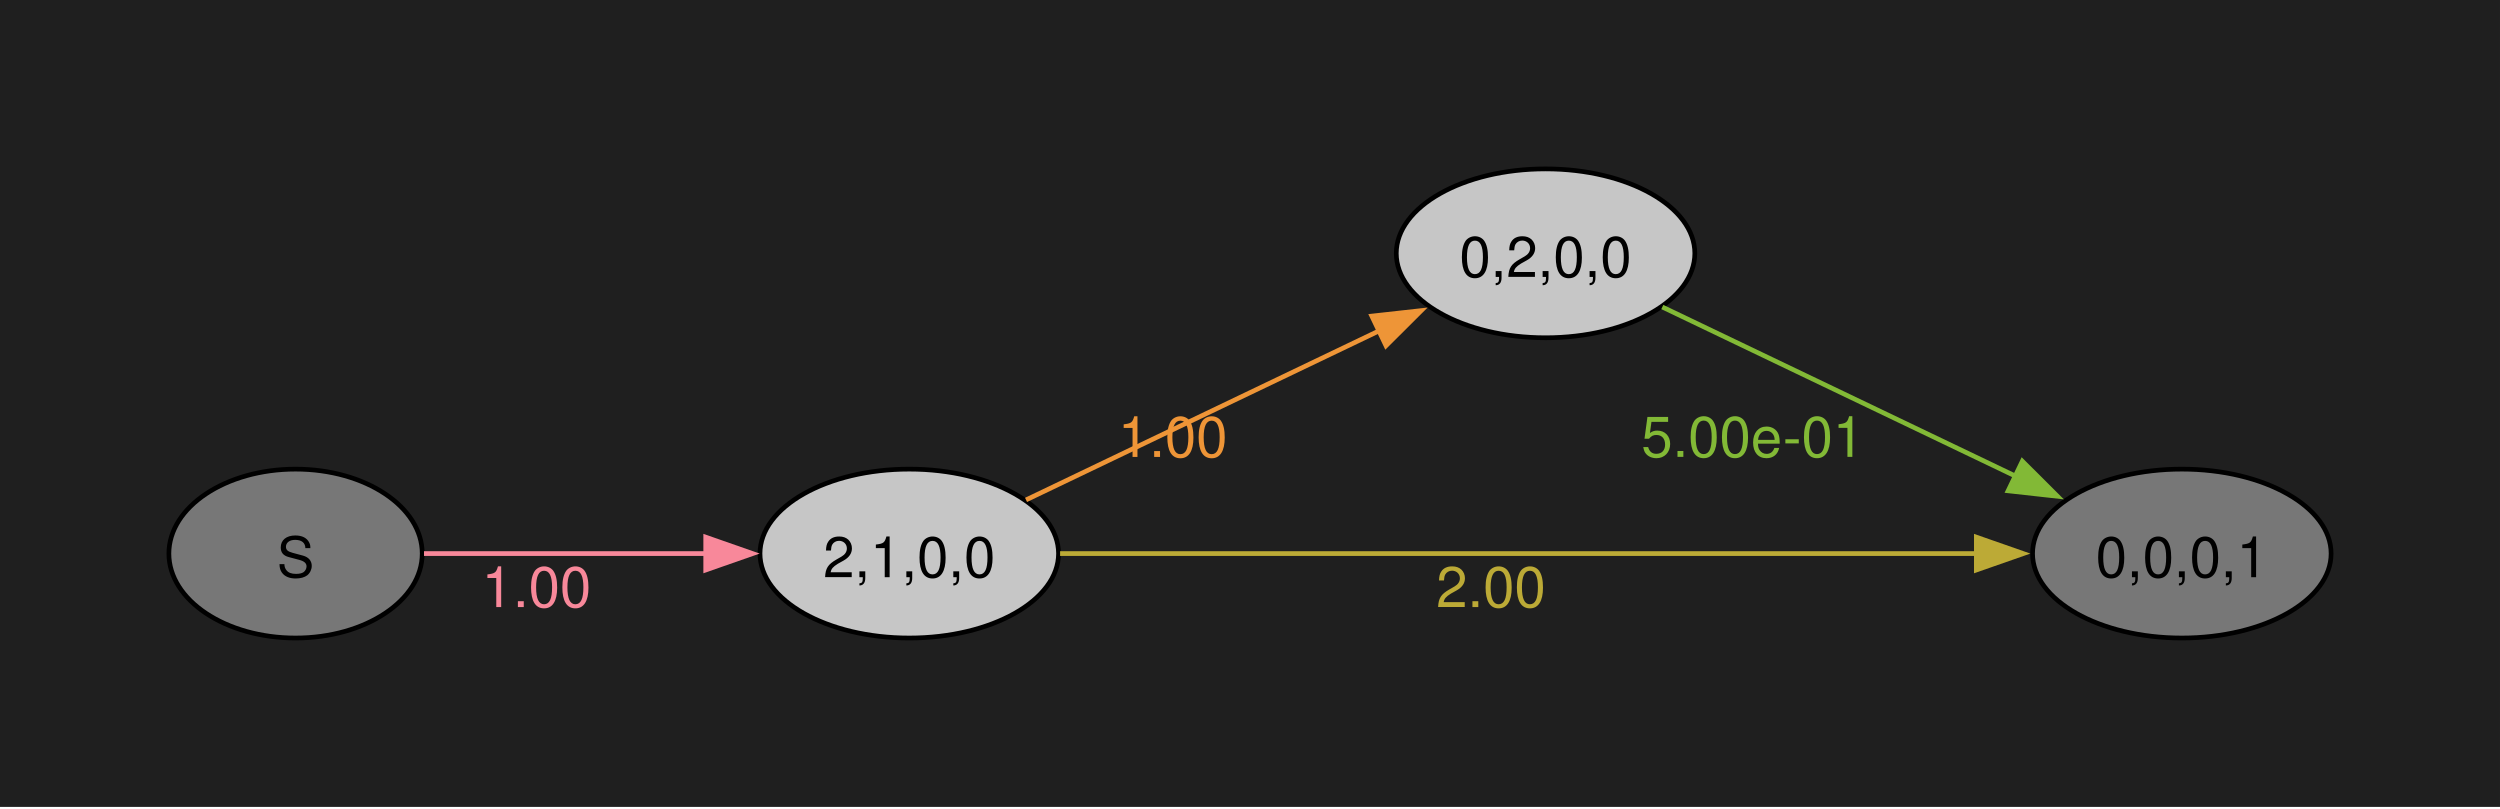
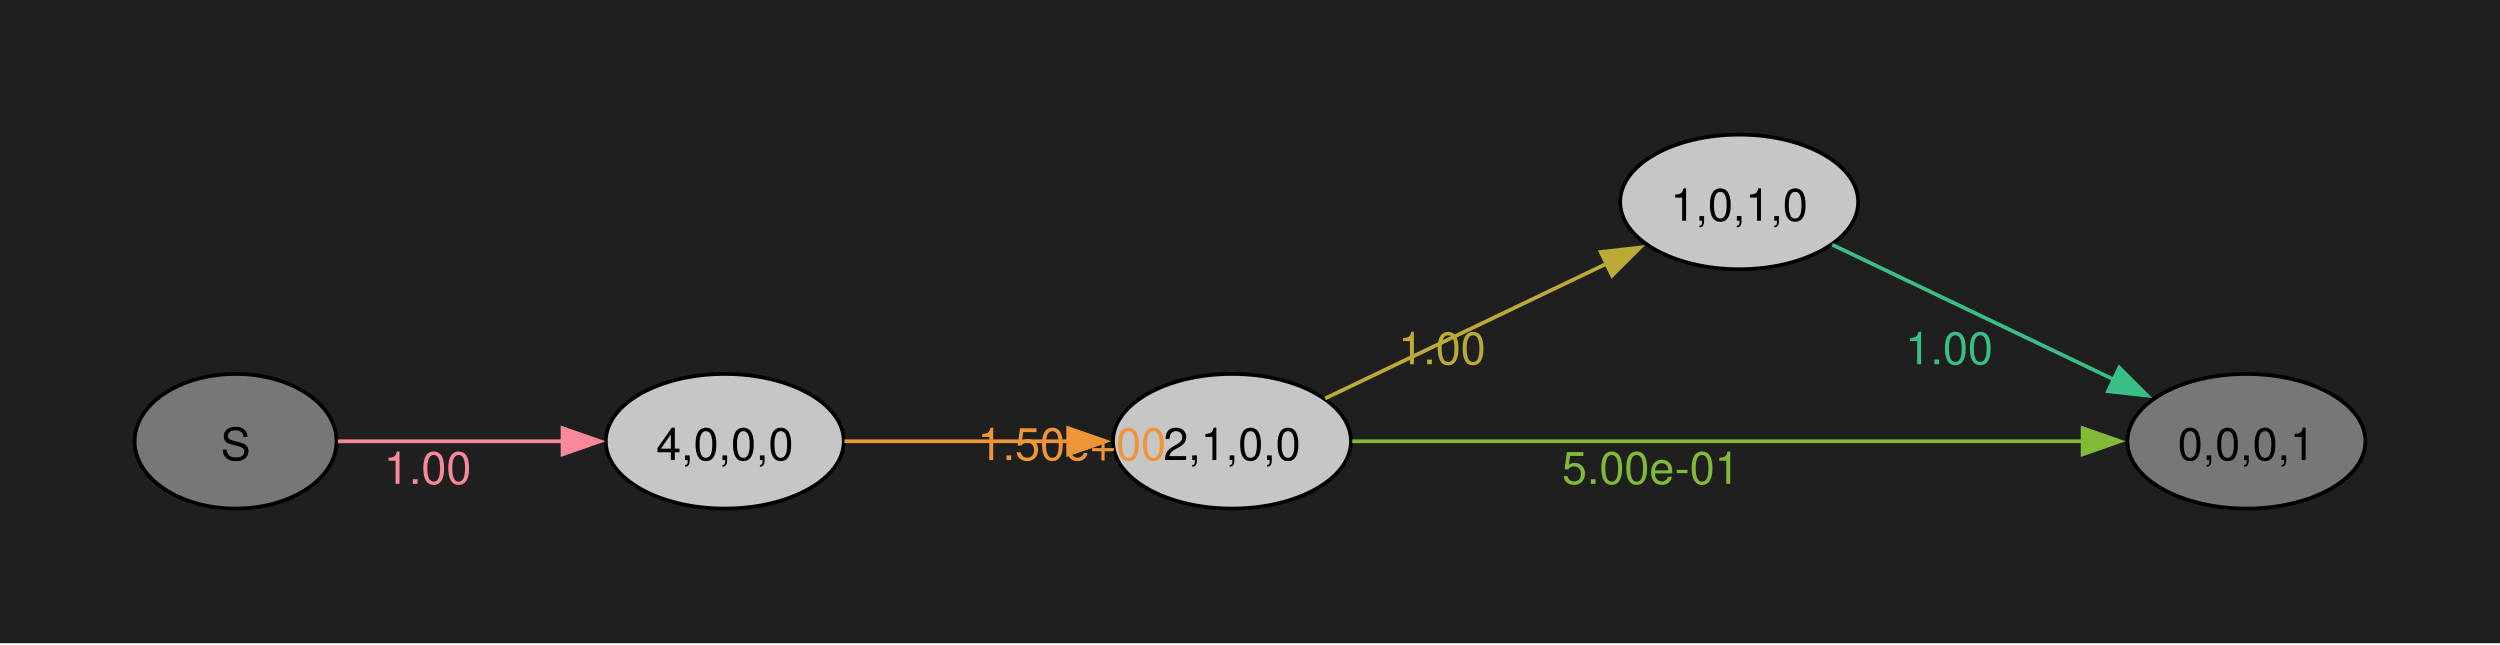
- <svg xmlns="http://www.w3.org/2000/svg" width="504pt" height="163pt" viewBox="0.00 0.00 504.00 163.00">
-   <g id="graph0" class="graph" transform="scale(0.945766 0.945766) rotate(0) translate(36 136)">
-     <polygon fill="#1f1f1f" stroke="none" points="-36,36 -36,-136 496.9,-136 496.9,36 -36,36" />
+ <svg xmlns="http://www.w3.org/2000/svg" width="504pt" height="130pt" viewBox="0.00 0.00 504.00 130.00">
+   <g id="graph0" class="graph" transform="scale(0.753887 0.753887) rotate(0) translate(36 136)">
+     <polygon fill="#1f1f1f" stroke="none" points="-36,36 -36,-136 632.54,-136 632.54,36 -36,36" />
    <g id="node1" class="node">
      <ellipse fill="#777777" stroke="black" cx="27" cy="-18" rx="27" ry="18" />
      <text xml:space="preserve" text-anchor="middle" x="27" y="-12.97" font-family="Helvetica,Arial,sans-serif" font-size="12.00">S</text>
    </g>
    <g id="node2" class="node">
      <ellipse fill="#c6c6c6" stroke="black" cx="157.82" cy="-18" rx="31.82" ry="18" />
-       <text xml:space="preserve" text-anchor="middle" x="157.82" y="-12.97" font-family="Helvetica,Arial,sans-serif" font-size="12.00">2,1,0,0</text>
+       <text xml:space="preserve" text-anchor="middle" x="157.82" y="-12.97" font-family="Helvetica,Arial,sans-serif" font-size="12.00">4,0,0,0</text>
    </g>
    <g id="edge1" class="edge">
      <path fill="none" stroke="#f8889a" d="M54.38,-18C71.73,-18 94.82,-18 114.68,-18" />
      <polygon fill="#f8889a" stroke="#f8889a" points="114.43,-21.5 124.43,-18 114.43,-14.5 114.43,-21.5" />
      <text xml:space="preserve" text-anchor="middle" x="78.35" y="-6.6" font-family="Helvetica,Arial,sans-serif" font-size="12.00" fill="#f8889a">1.00</text>
    </g>
    <g id="node3" class="node">
-       <ellipse fill="#c6c6c6" stroke="black" cx="293.45" cy="-82" rx="31.82" ry="18" />
-       <text xml:space="preserve" text-anchor="middle" x="293.45" y="-76.97" font-family="Helvetica,Arial,sans-serif" font-size="12.00">0,2,0,0</text>
+       <ellipse fill="#c6c6c6" stroke="black" cx="293.45" cy="-18" rx="31.82" ry="18" />
+       <text xml:space="preserve" text-anchor="middle" x="293.45" y="-12.97" font-family="Helvetica,Arial,sans-serif" font-size="12.00">2,1,0,0</text>
    </g>
    <g id="edge2" class="edge">
-       <path fill="none" stroke="#ee9537" d="M182.71,-29.44C203.67,-39.48 234.41,-54.2 258.03,-65.51" />
-       <polygon fill="#ee9537" stroke="#ee9537" points="256.42,-68.62 266.95,-69.79 259.44,-62.31 256.42,-68.62" />
-       <text xml:space="preserve" text-anchor="middle" x="213.98" y="-38.59" font-family="Helvetica,Arial,sans-serif" font-size="12.00" fill="#ee9537">1.00</text>
+       <path fill="none" stroke="#ee9537" d="M189.81,-18C207.65,-18 230.31,-18 249.81,-18" />
+       <polygon fill="#ee9537" stroke="#ee9537" points="249.65,-21.5 259.65,-18 249.65,-14.5 249.65,-21.5" />
+       <text xml:space="preserve" text-anchor="middle" x="250.63" y="-12.97" font-family="Helvetica,Arial,sans-serif" font-size="12.00" fill="#ee9537">1.50e+00</text>
    </g>
    <g id="node4" class="node">
-       <ellipse fill="#777777" stroke="black" cx="429.08" cy="-18" rx="31.82" ry="18" />
-       <text xml:space="preserve" text-anchor="middle" x="429.08" y="-12.97" font-family="Helvetica,Arial,sans-serif" font-size="12.00">0,0,0,1</text>
+       <ellipse fill="#c6c6c6" stroke="black" cx="429.08" cy="-82" rx="31.82" ry="18" />
+       <text xml:space="preserve" text-anchor="middle" x="429.08" y="-76.97" font-family="Helvetica,Arial,sans-serif" font-size="12.00">1,0,1,0</text>
    </g>
    <g id="edge3" class="edge">
-       <path fill="none" stroke="#bcaa36" d="M189.97,-18C238.2,-18 331.07,-18 385.48,-18" />
-       <polygon fill="#bcaa36" stroke="#bcaa36" points="385.28,-21.5 395.28,-18 385.28,-14.5 385.28,-21.5" />
-       <text xml:space="preserve" text-anchor="middle" x="281.82" y="-6.6" font-family="Helvetica,Arial,sans-serif" font-size="12.00" fill="#bcaa36">2.00</text>
+       <path fill="none" stroke="#bcaa36" d="M318.34,-29.44C339.3,-39.48 370.04,-54.2 393.66,-65.51" />
+       <polygon fill="#bcaa36" stroke="#bcaa36" points="392.05,-68.62 402.58,-69.79 395.08,-62.31 392.05,-68.62" />
+       <text xml:space="preserve" text-anchor="middle" x="349.61" y="-38.59" font-family="Helvetica,Arial,sans-serif" font-size="12.00" fill="#bcaa36">1.00</text>
+     </g>
+     <g id="node5" class="node">
+       <ellipse fill="#777777" stroke="black" cx="564.72" cy="-18" rx="31.82" ry="18" />
+       <text xml:space="preserve" text-anchor="middle" x="564.72" y="-12.97" font-family="Helvetica,Arial,sans-serif" font-size="12.00">0,0,0,1</text>
    </g>
    <g id="edge4" class="edge">
-       <path fill="none" stroke="#82b936" d="M318.34,-70.56C339.3,-60.52 370.04,-45.8 393.66,-34.49" />
-       <polygon fill="#82b936" stroke="#82b936" points="395.08,-37.69 402.58,-30.21 392.05,-31.38 395.08,-37.69" />
-       <text xml:space="preserve" text-anchor="middle" x="337.61" y="-38.61" font-family="Helvetica,Arial,sans-serif" font-size="12.00" fill="#82b936">5.00e-01</text>
+       <path fill="none" stroke="#82b936" d="M325.6,-18C373.84,-18 466.7,-18 521.11,-18" />
+       <polygon fill="#82b936" stroke="#82b936" points="520.92,-21.5 530.92,-18 520.92,-14.5 520.92,-21.5" />
+       <text xml:space="preserve" text-anchor="middle" x="405.45" y="-6.6" font-family="Helvetica,Arial,sans-serif" font-size="12.00" fill="#82b936">5.00e-01</text>
+     </g>
+     <g id="edge5" class="edge">
+       <path fill="none" stroke="#38bf85" d="M453.98,-70.56C474.94,-60.52 505.68,-45.8 529.29,-34.49" />
+       <polygon fill="#38bf85" stroke="#38bf85" points="530.71,-37.69 538.22,-30.21 527.69,-31.38 530.71,-37.69" />
+       <text xml:space="preserve" text-anchor="middle" x="485.25" y="-38.61" font-family="Helvetica,Arial,sans-serif" font-size="12.00" fill="#38bf85">1.00</text>
    </g>
  </g>
</svg>
